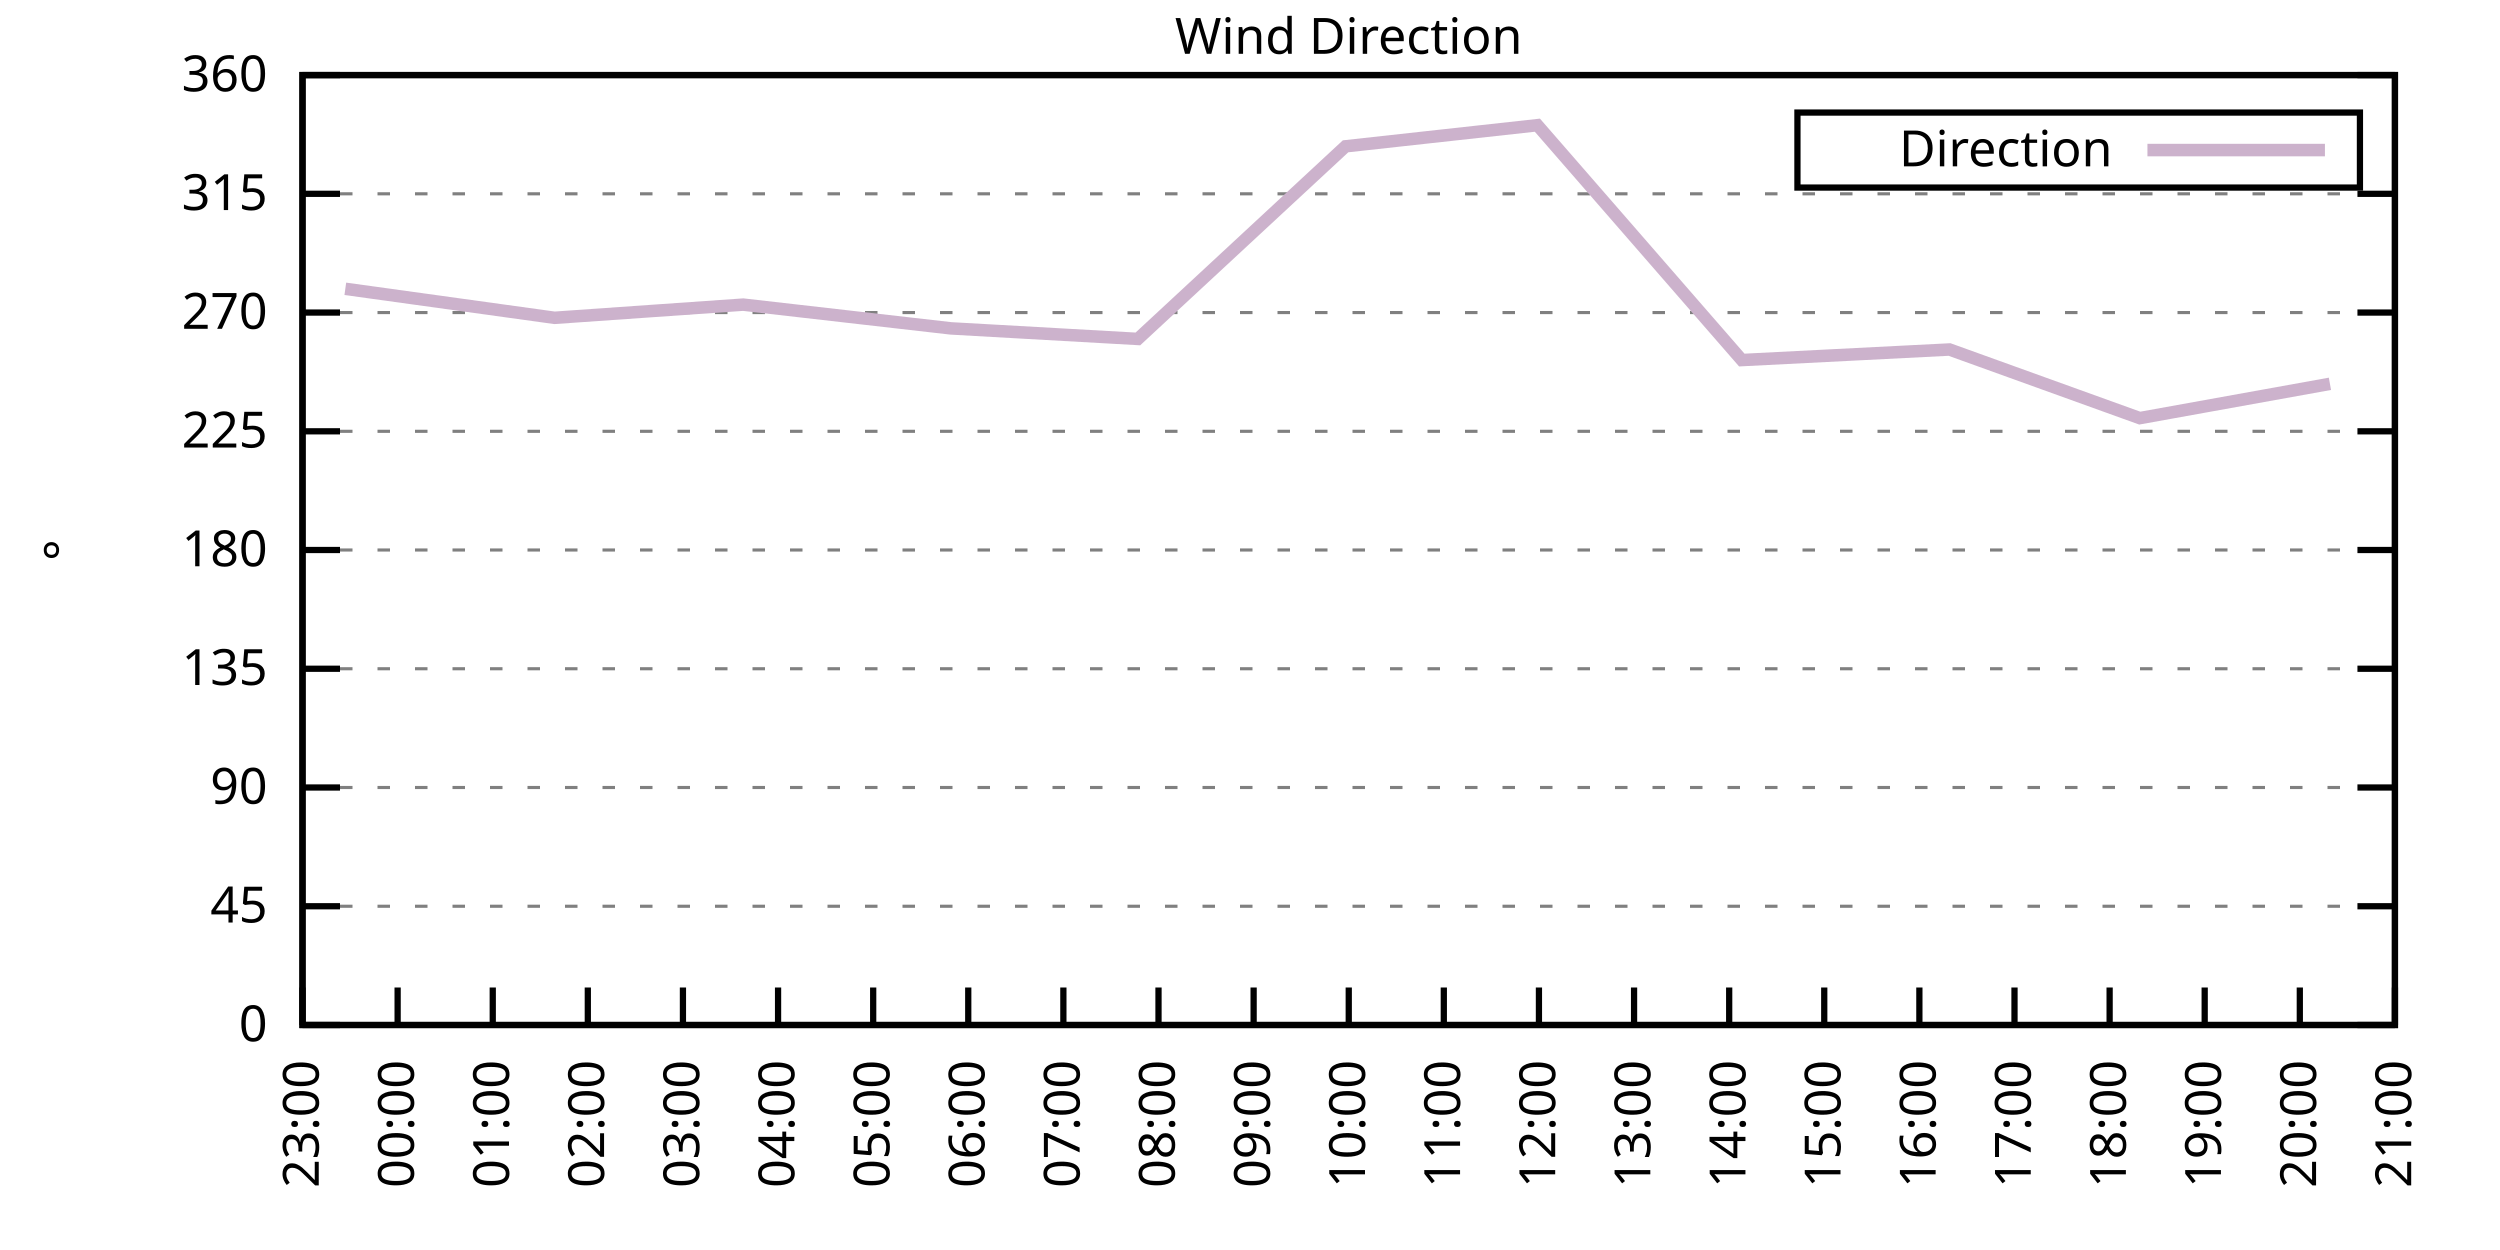
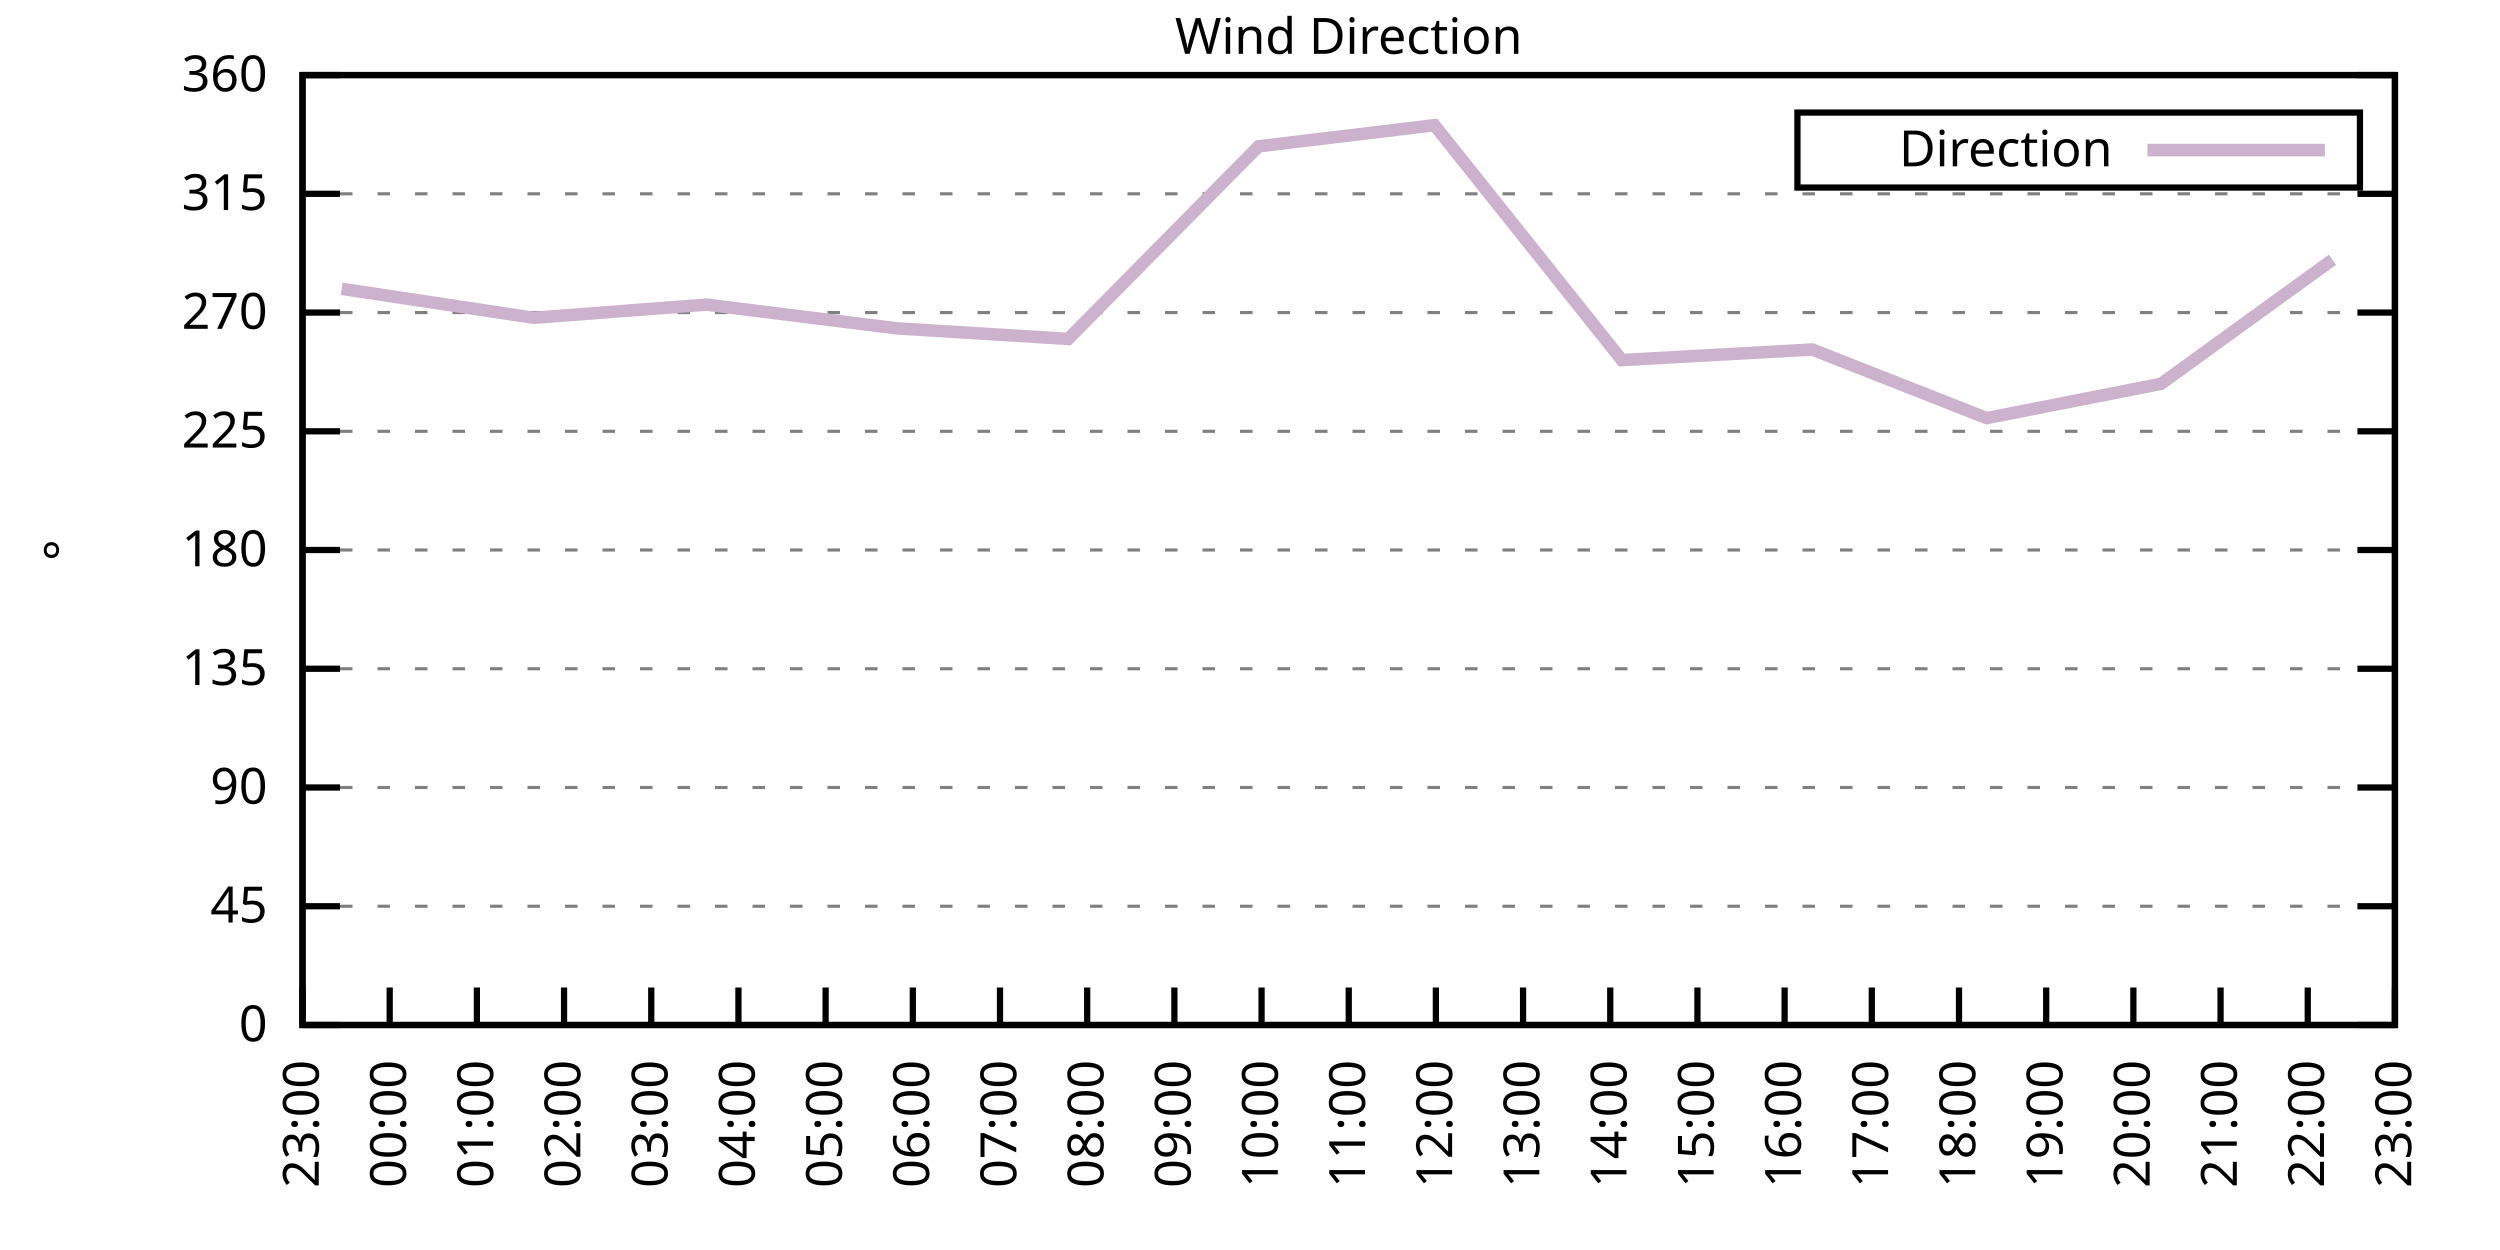
<svg xmlns="http://www.w3.org/2000/svg" xmlns:xlink="http://www.w3.org/1999/xlink" width="400" height="200" viewBox="0 0 400 200">
  <g id="gnuplot_canvas">
    <rect x="0" y="0" width="400" height="200" fill="none" />
    <defs>
      <circle id="gpDot" r="0.5" stroke-width="0.5" stroke="currentColor" />
      <path id="gpPt0" stroke-width="0.333" stroke="currentColor" d="M-1,0 h2 M0,-1 v2" />
      <path id="gpPt1" stroke-width="0.333" stroke="currentColor" d="M-1,-1 L1,1 M1,-1 L-1,1" />
      <path id="gpPt2" stroke-width="0.333" stroke="currentColor" d="M-1,0 L1,0 M0,-1 L0,1 M-1,-1 L1,1 M-1,1 L1,-1" />
      <rect id="gpPt3" stroke-width="0.333" stroke="currentColor" x="-1" y="-1" width="2" height="2" />
      <rect id="gpPt4" stroke-width="0.333" stroke="currentColor" fill="currentColor" x="-1" y="-1" width="2" height="2" />
      <circle id="gpPt5" stroke-width="0.333" stroke="currentColor" cx="0" cy="0" r="1" />
      <use xlink:href="#gpPt5" id="gpPt6" fill="currentColor" stroke="none" />
      <path id="gpPt7" stroke-width="0.333" stroke="currentColor" d="M0,-1.33 L-1.33,0.67 L1.33,0.67 z" />
      <use xlink:href="#gpPt7" id="gpPt8" fill="currentColor" stroke="none" />
      <use xlink:href="#gpPt7" id="gpPt9" stroke="currentColor" transform="rotate(180)" />
      <use xlink:href="#gpPt9" id="gpPt10" fill="currentColor" stroke="none" />
      <use xlink:href="#gpPt3" id="gpPt11" stroke="currentColor" transform="rotate(45)" />
      <use xlink:href="#gpPt11" id="gpPt12" fill="currentColor" stroke="none" />
      <path id="gpPt13" stroke-width="0.333" stroke="currentColor" d="M0,1.330 L1.265,0.411 L0.782,-1.067 L-0.782,-1.076 L-1.265,0.411 z" />
      <use xlink:href="#gpPt13" id="gpPt14" fill="currentColor" stroke="none" />
      <filter id="textbox" filterUnits="objectBoundingBox" x="0" y="0" height="1" width="1">
        <feFlood flood-color="white" flood-opacity="1" result="bgnd" />
        <feComposite in="SourceGraphic" in2="bgnd" operator="atop" />
      </filter>
      <filter id="greybox" filterUnits="objectBoundingBox" x="0" y="0" height="1" width="1">
        <feFlood flood-color="lightgrey" flood-opacity="1" result="grey" />
        <feComposite in="SourceGraphic" in2="grey" operator="atop" />
      </filter>
    </defs>
    <g fill="none" color="white" stroke="currentColor" stroke-width="1.00" stroke-linecap="butt" stroke-linejoin="miter">
</g>
    <g fill="none" color="black" stroke="currentColor" stroke-width="1.00" stroke-linecap="butt" stroke-linejoin="miter">
      <g stroke="none" shape-rendering="crispEdges">
        <polygon fill="rgb(255, 255, 255)" points="48.40,164.00 383.18,164.00 383.18,12.02 48.40,12.02 " />
      </g>
    </g>
    <g fill="none" color="black" stroke="currentColor" stroke-width="1.00" stroke-linecap="butt" stroke-linejoin="miter">
</g>
    <g fill="none" color="black" stroke="black" stroke-width="0.50" stroke-linecap="butt" stroke-linejoin="miter">
</g>
    <g fill="none" color="gray" stroke="currentColor" stroke-width="0.50" stroke-linecap="butt" stroke-linejoin="miter">
      <path stroke="gray" stroke-dasharray="2,4" class="gridline" d="M48.40,164.00 L383.19,164.00  " />
    </g>
    <g fill="none" color="gray" stroke="gray" stroke-width="1.00" stroke-linecap="butt" stroke-linejoin="miter">
</g>
    <g fill="none" color="black" stroke="currentColor" stroke-width="1.00" stroke-linecap="butt" stroke-linejoin="miter">
      <path stroke="black" d="M48.40,164.00 L54.40,164.00 M383.19,164.00 L377.19,164.00  " />
      <g transform="translate(42.80,166.60)" stroke="none" fill="black" font-family="Sans" font-size="8.00" text-anchor="end">
        <text>
          <tspan font-family="Sans"> 0</tspan>
        </text>
      </g>
    </g>
    <g fill="none" color="black" stroke="currentColor" stroke-width="1.00" stroke-linecap="butt" stroke-linejoin="miter">
</g>
    <g fill="none" color="black" stroke="black" stroke-width="0.50" stroke-linecap="butt" stroke-linejoin="miter">
</g>
    <g fill="none" color="gray" stroke="currentColor" stroke-width="0.50" stroke-linecap="butt" stroke-linejoin="miter">
      <path stroke="gray" stroke-dasharray="2,4" class="gridline" d="M48.40,145.00 L383.19,145.00  " />
    </g>
    <g fill="none" color="gray" stroke="gray" stroke-width="1.00" stroke-linecap="butt" stroke-linejoin="miter">
</g>
    <g fill="none" color="black" stroke="currentColor" stroke-width="1.00" stroke-linecap="butt" stroke-linejoin="miter">
      <path stroke="black" d="M48.40,145.00 L54.40,145.00 M383.19,145.00 L377.19,145.00  " />
      <g transform="translate(42.80,147.60)" stroke="none" fill="black" font-family="Sans" font-size="8.00" text-anchor="end">
        <text>
          <tspan font-family="Sans"> 45</tspan>
        </text>
      </g>
    </g>
    <g fill="none" color="black" stroke="currentColor" stroke-width="1.00" stroke-linecap="butt" stroke-linejoin="miter">
</g>
    <g fill="none" color="black" stroke="black" stroke-width="0.50" stroke-linecap="butt" stroke-linejoin="miter">
</g>
    <g fill="none" color="gray" stroke="currentColor" stroke-width="0.50" stroke-linecap="butt" stroke-linejoin="miter">
      <path stroke="gray" stroke-dasharray="2,4" class="gridline" d="M48.40,126.00 L383.19,126.00  " />
    </g>
    <g fill="none" color="gray" stroke="gray" stroke-width="1.00" stroke-linecap="butt" stroke-linejoin="miter">
</g>
    <g fill="none" color="black" stroke="currentColor" stroke-width="1.00" stroke-linecap="butt" stroke-linejoin="miter">
      <path stroke="black" d="M48.40,126.00 L54.40,126.00 M383.19,126.00 L377.19,126.00  " />
      <g transform="translate(42.80,128.60)" stroke="none" fill="black" font-family="Sans" font-size="8.00" text-anchor="end">
        <text>
          <tspan font-family="Sans"> 90</tspan>
        </text>
      </g>
    </g>
    <g fill="none" color="black" stroke="currentColor" stroke-width="1.00" stroke-linecap="butt" stroke-linejoin="miter">
</g>
    <g fill="none" color="black" stroke="black" stroke-width="0.50" stroke-linecap="butt" stroke-linejoin="miter">
</g>
    <g fill="none" color="gray" stroke="currentColor" stroke-width="0.50" stroke-linecap="butt" stroke-linejoin="miter">
      <path stroke="gray" stroke-dasharray="2,4" class="gridline" d="M48.40,107.00 L383.19,107.00  " />
    </g>
    <g fill="none" color="gray" stroke="gray" stroke-width="1.00" stroke-linecap="butt" stroke-linejoin="miter">
</g>
    <g fill="none" color="black" stroke="currentColor" stroke-width="1.00" stroke-linecap="butt" stroke-linejoin="miter">
      <path stroke="black" d="M48.40,107.00 L54.40,107.00 M383.19,107.00 L377.19,107.00  " />
      <g transform="translate(42.80,109.60)" stroke="none" fill="black" font-family="Sans" font-size="8.00" text-anchor="end">
        <text>
          <tspan font-family="Sans"> 135</tspan>
        </text>
      </g>
    </g>
    <g fill="none" color="black" stroke="currentColor" stroke-width="1.00" stroke-linecap="butt" stroke-linejoin="miter">
</g>
    <g fill="none" color="black" stroke="black" stroke-width="0.50" stroke-linecap="butt" stroke-linejoin="miter">
</g>
    <g fill="none" color="gray" stroke="currentColor" stroke-width="0.50" stroke-linecap="butt" stroke-linejoin="miter">
      <path stroke="gray" stroke-dasharray="2,4" class="gridline" d="M48.40,88.00 L383.19,88.00  " />
    </g>
    <g fill="none" color="gray" stroke="gray" stroke-width="1.00" stroke-linecap="butt" stroke-linejoin="miter">
</g>
    <g fill="none" color="black" stroke="currentColor" stroke-width="1.00" stroke-linecap="butt" stroke-linejoin="miter">
      <path stroke="black" d="M48.40,88.00 L54.40,88.00 M383.19,88.00 L377.19,88.00  " />
      <g transform="translate(42.80,90.60)" stroke="none" fill="black" font-family="Sans" font-size="8.00" text-anchor="end">
        <text>
          <tspan font-family="Sans"> 180</tspan>
        </text>
      </g>
    </g>
    <g fill="none" color="black" stroke="currentColor" stroke-width="1.00" stroke-linecap="butt" stroke-linejoin="miter">
</g>
    <g fill="none" color="black" stroke="black" stroke-width="0.50" stroke-linecap="butt" stroke-linejoin="miter">
</g>
    <g fill="none" color="gray" stroke="currentColor" stroke-width="0.50" stroke-linecap="butt" stroke-linejoin="miter">
      <path stroke="gray" stroke-dasharray="2,4" class="gridline" d="M48.40,69.01 L383.19,69.01  " />
    </g>
    <g fill="none" color="gray" stroke="gray" stroke-width="1.00" stroke-linecap="butt" stroke-linejoin="miter">
</g>
    <g fill="none" color="black" stroke="currentColor" stroke-width="1.00" stroke-linecap="butt" stroke-linejoin="miter">
      <path stroke="black" d="M48.40,69.01 L54.40,69.01 M383.19,69.01 L377.19,69.01  " />
      <g transform="translate(42.80,71.61)" stroke="none" fill="black" font-family="Sans" font-size="8.00" text-anchor="end">
        <text>
          <tspan font-family="Sans"> 225</tspan>
        </text>
      </g>
    </g>
    <g fill="none" color="black" stroke="currentColor" stroke-width="1.00" stroke-linecap="butt" stroke-linejoin="miter">
</g>
    <g fill="none" color="black" stroke="black" stroke-width="0.50" stroke-linecap="butt" stroke-linejoin="miter">
</g>
    <g fill="none" color="gray" stroke="currentColor" stroke-width="0.50" stroke-linecap="butt" stroke-linejoin="miter">
      <path stroke="gray" stroke-dasharray="2,4" class="gridline" d="M48.40,50.01 L383.19,50.01  " />
    </g>
    <g fill="none" color="gray" stroke="gray" stroke-width="1.00" stroke-linecap="butt" stroke-linejoin="miter">
</g>
    <g fill="none" color="black" stroke="currentColor" stroke-width="1.00" stroke-linecap="butt" stroke-linejoin="miter">
      <path stroke="black" d="M48.40,50.01 L54.40,50.01 M383.19,50.01 L377.19,50.01  " />
      <g transform="translate(42.80,52.61)" stroke="none" fill="black" font-family="Sans" font-size="8.00" text-anchor="end">
        <text>
          <tspan font-family="Sans"> 270</tspan>
        </text>
      </g>
    </g>
    <g fill="none" color="black" stroke="currentColor" stroke-width="1.00" stroke-linecap="butt" stroke-linejoin="miter">
</g>
    <g fill="none" color="black" stroke="black" stroke-width="0.50" stroke-linecap="butt" stroke-linejoin="miter">
</g>
    <g fill="none" color="gray" stroke="currentColor" stroke-width="0.50" stroke-linecap="butt" stroke-linejoin="miter">
      <path stroke="gray" stroke-dasharray="2,4" class="gridline" d="M48.40,31.01 L383.19,31.01  " />
    </g>
    <g fill="none" color="gray" stroke="gray" stroke-width="1.00" stroke-linecap="butt" stroke-linejoin="miter">
</g>
    <g fill="none" color="black" stroke="currentColor" stroke-width="1.00" stroke-linecap="butt" stroke-linejoin="miter">
      <path stroke="black" d="M48.40,31.01 L54.40,31.01 M383.19,31.01 L377.19,31.01  " />
      <g transform="translate(42.80,33.61)" stroke="none" fill="black" font-family="Sans" font-size="8.00" text-anchor="end">
        <text>
          <tspan font-family="Sans"> 315</tspan>
        </text>
      </g>
    </g>
    <g fill="none" color="black" stroke="currentColor" stroke-width="1.00" stroke-linecap="butt" stroke-linejoin="miter">
</g>
    <g fill="none" color="black" stroke="black" stroke-width="0.50" stroke-linecap="butt" stroke-linejoin="miter">
</g>
    <g fill="none" color="gray" stroke="currentColor" stroke-width="0.50" stroke-linecap="butt" stroke-linejoin="miter">
      <path stroke="gray" stroke-dasharray="2,4" class="gridline" d="M48.40,12.01 L383.19,12.01  " />
    </g>
    <g fill="none" color="gray" stroke="gray" stroke-width="1.00" stroke-linecap="butt" stroke-linejoin="miter">
</g>
    <g fill="none" color="black" stroke="currentColor" stroke-width="1.00" stroke-linecap="butt" stroke-linejoin="miter">
      <path stroke="black" d="M48.40,12.01 L54.40,12.01 M383.19,12.01 L377.19,12.01  " />
      <g transform="translate(42.80,14.61)" stroke="none" fill="black" font-family="Sans" font-size="8.00" text-anchor="end">
        <text>
          <tspan font-family="Sans"> 360</tspan>
        </text>
      </g>
    </g>
    <g fill="none" color="black" stroke="currentColor" stroke-width="1.00" stroke-linecap="butt" stroke-linejoin="miter">
      <path stroke="black" d="M48.40,164.00 L48.40,158.00  " />
      <g transform="translate(51.00,169.60) rotate(270.00)" stroke="none" fill="black" font-family="Sans" font-size="8.00" text-anchor="end">
        <text>
          <tspan font-family="Sans">23:00</tspan>
        </text>
      </g>
    </g>
    <g fill="none" color="black" stroke="currentColor" stroke-width="1.00" stroke-linecap="butt" stroke-linejoin="miter">
-       <path stroke="black" d="M63.62,164.00 L63.62,158.00  " />
-       <g transform="translate(66.22,169.60) rotate(270.00)" stroke="none" fill="black" font-family="Sans" font-size="8.00" text-anchor="end">
+       <path stroke="black" d="M62.35,164.00 L62.35,158.00  " />
+       <g transform="translate(64.95,169.60) rotate(270.00)" stroke="none" fill="black" font-family="Sans" font-size="8.00" text-anchor="end">
        <text>
          <tspan font-family="Sans">00:00</tspan>
        </text>
      </g>
    </g>
    <g fill="none" color="black" stroke="currentColor" stroke-width="1.00" stroke-linecap="butt" stroke-linejoin="miter">
-       <path stroke="black" d="M78.84,164.00 L78.84,158.00  " />
-       <g transform="translate(81.44,169.60) rotate(270.00)" stroke="none" fill="black" font-family="Sans" font-size="8.00" text-anchor="end">
+       <path stroke="black" d="M76.30,164.00 L76.30,158.00  " />
+       <g transform="translate(78.90,169.60) rotate(270.00)" stroke="none" fill="black" font-family="Sans" font-size="8.00" text-anchor="end">
        <text>
          <tspan font-family="Sans">01:00</tspan>
        </text>
      </g>
    </g>
    <g fill="none" color="black" stroke="currentColor" stroke-width="1.00" stroke-linecap="butt" stroke-linejoin="miter">
-       <path stroke="black" d="M94.05,164.00 L94.05,158.00  " />
-       <g transform="translate(96.65,169.60) rotate(270.00)" stroke="none" fill="black" font-family="Sans" font-size="8.00" text-anchor="end">
+       <path stroke="black" d="M90.25,164.00 L90.25,158.00  " />
+       <g transform="translate(92.85,169.60) rotate(270.00)" stroke="none" fill="black" font-family="Sans" font-size="8.00" text-anchor="end">
        <text>
          <tspan font-family="Sans">02:00</tspan>
        </text>
      </g>
    </g>
    <g fill="none" color="black" stroke="currentColor" stroke-width="1.00" stroke-linecap="butt" stroke-linejoin="miter">
-       <path stroke="black" d="M109.27,164.00 L109.27,158.00  " />
-       <g transform="translate(111.87,169.60) rotate(270.00)" stroke="none" fill="black" font-family="Sans" font-size="8.00" text-anchor="end">
+       <path stroke="black" d="M104.20,164.00 L104.20,158.00  " />
+       <g transform="translate(106.80,169.60) rotate(270.00)" stroke="none" fill="black" font-family="Sans" font-size="8.00" text-anchor="end">
        <text>
          <tspan font-family="Sans">03:00</tspan>
        </text>
      </g>
    </g>
    <g fill="none" color="black" stroke="currentColor" stroke-width="1.00" stroke-linecap="butt" stroke-linejoin="miter">
-       <path stroke="black" d="M124.49,164.00 L124.49,158.00  " />
-       <g transform="translate(127.09,169.60) rotate(270.00)" stroke="none" fill="black" font-family="Sans" font-size="8.00" text-anchor="end">
+       <path stroke="black" d="M118.15,164.00 L118.15,158.00  " />
+       <g transform="translate(120.75,169.60) rotate(270.00)" stroke="none" fill="black" font-family="Sans" font-size="8.00" text-anchor="end">
        <text>
          <tspan font-family="Sans">04:00</tspan>
        </text>
      </g>
    </g>
    <g fill="none" color="black" stroke="currentColor" stroke-width="1.00" stroke-linecap="butt" stroke-linejoin="miter">
-       <path stroke="black" d="M139.71,164.00 L139.71,158.00  " />
-       <g transform="translate(142.31,169.60) rotate(270.00)" stroke="none" fill="black" font-family="Sans" font-size="8.00" text-anchor="end">
+       <path stroke="black" d="M132.10,164.00 L132.10,158.00  " />
+       <g transform="translate(134.70,169.60) rotate(270.00)" stroke="none" fill="black" font-family="Sans" font-size="8.00" text-anchor="end">
        <text>
          <tspan font-family="Sans">05:00</tspan>
        </text>
      </g>
    </g>
    <g fill="none" color="black" stroke="currentColor" stroke-width="1.00" stroke-linecap="butt" stroke-linejoin="miter">
-       <path stroke="black" d="M154.92,164.00 L154.92,158.00  " />
-       <g transform="translate(157.52,169.60) rotate(270.00)" stroke="none" fill="black" font-family="Sans" font-size="8.00" text-anchor="end">
+       <path stroke="black" d="M146.05,164.00 L146.05,158.00  " />
+       <g transform="translate(148.65,169.60) rotate(270.00)" stroke="none" fill="black" font-family="Sans" font-size="8.00" text-anchor="end">
        <text>
          <tspan font-family="Sans">06:00</tspan>
        </text>
      </g>
    </g>
    <g fill="none" color="black" stroke="currentColor" stroke-width="1.00" stroke-linecap="butt" stroke-linejoin="miter">
-       <path stroke="black" d="M170.14,164.00 L170.14,158.00  " />
-       <g transform="translate(172.74,169.60) rotate(270.00)" stroke="none" fill="black" font-family="Sans" font-size="8.00" text-anchor="end">
+       <path stroke="black" d="M160.00,164.00 L160.00,158.00  " />
+       <g transform="translate(162.60,169.60) rotate(270.00)" stroke="none" fill="black" font-family="Sans" font-size="8.00" text-anchor="end">
        <text>
          <tspan font-family="Sans">07:00</tspan>
        </text>
      </g>
    </g>
    <g fill="none" color="black" stroke="currentColor" stroke-width="1.00" stroke-linecap="butt" stroke-linejoin="miter">
-       <path stroke="black" d="M185.36,164.00 L185.36,158.00  " />
-       <g transform="translate(187.96,169.60) rotate(270.00)" stroke="none" fill="black" font-family="Sans" font-size="8.00" text-anchor="end">
+       <path stroke="black" d="M173.95,164.00 L173.95,158.00  " />
+       <g transform="translate(176.55,169.60) rotate(270.00)" stroke="none" fill="black" font-family="Sans" font-size="8.00" text-anchor="end">
        <text>
          <tspan font-family="Sans">08:00</tspan>
        </text>
      </g>
    </g>
    <g fill="none" color="black" stroke="currentColor" stroke-width="1.00" stroke-linecap="butt" stroke-linejoin="miter">
-       <path stroke="black" d="M200.58,164.00 L200.58,158.00  " />
-       <g transform="translate(203.18,169.60) rotate(270.00)" stroke="none" fill="black" font-family="Sans" font-size="8.00" text-anchor="end">
+       <path stroke="black" d="M187.90,164.00 L187.90,158.00  " />
+       <g transform="translate(190.50,169.60) rotate(270.00)" stroke="none" fill="black" font-family="Sans" font-size="8.00" text-anchor="end">
        <text>
          <tspan font-family="Sans">09:00</tspan>
+         </text>
+       </g>
+     </g>
+     <g fill="none" color="black" stroke="currentColor" stroke-width="1.00" stroke-linecap="butt" stroke-linejoin="miter">
+       <path stroke="black" d="M201.85,164.00 L201.85,158.00  " />
+       <g transform="translate(204.45,169.60) rotate(270.00)" stroke="none" fill="black" font-family="Sans" font-size="8.00" text-anchor="end">
+         <text>
+           <tspan font-family="Sans">10:00</tspan>
        </text>
      </g>
    </g>
    <g fill="none" color="black" stroke="currentColor" stroke-width="1.00" stroke-linecap="butt" stroke-linejoin="miter">
      <path stroke="black" d="M215.80,164.00 L215.80,158.00  " />
      <g transform="translate(218.40,169.60) rotate(270.00)" stroke="none" fill="black" font-family="Sans" font-size="8.00" text-anchor="end">
        <text>
-           <tspan font-family="Sans">10:00</tspan>
-         </text>
-       </g>
-     </g>
-     <g fill="none" color="black" stroke="currentColor" stroke-width="1.00" stroke-linecap="butt" stroke-linejoin="miter">
-       <path stroke="black" d="M231.01,164.00 L231.01,158.00  " />
-       <g transform="translate(233.61,169.60) rotate(270.00)" stroke="none" fill="black" font-family="Sans" font-size="8.00" text-anchor="end">
-         <text>
          <tspan font-family="Sans">11:00</tspan>
        </text>
      </g>
    </g>
    <g fill="none" color="black" stroke="currentColor" stroke-width="1.00" stroke-linecap="butt" stroke-linejoin="miter">
-       <path stroke="black" d="M246.23,164.00 L246.23,158.00  " />
-       <g transform="translate(248.83,169.60) rotate(270.00)" stroke="none" fill="black" font-family="Sans" font-size="8.00" text-anchor="end">
+       <path stroke="black" d="M229.74,164.00 L229.74,158.00  " />
+       <g transform="translate(232.34,169.60) rotate(270.00)" stroke="none" fill="black" font-family="Sans" font-size="8.00" text-anchor="end">
        <text>
          <tspan font-family="Sans">12:00</tspan>
        </text>
      </g>
    </g>
    <g fill="none" color="black" stroke="currentColor" stroke-width="1.00" stroke-linecap="butt" stroke-linejoin="miter">
-       <path stroke="black" d="M261.45,164.00 L261.45,158.00  " />
-       <g transform="translate(264.05,169.60) rotate(270.00)" stroke="none" fill="black" font-family="Sans" font-size="8.00" text-anchor="end">
+       <path stroke="black" d="M243.69,164.00 L243.69,158.00  " />
+       <g transform="translate(246.29,169.60) rotate(270.00)" stroke="none" fill="black" font-family="Sans" font-size="8.00" text-anchor="end">
        <text>
          <tspan font-family="Sans">13:00</tspan>
        </text>
      </g>
    </g>
    <g fill="none" color="black" stroke="currentColor" stroke-width="1.00" stroke-linecap="butt" stroke-linejoin="miter">
-       <path stroke="black" d="M276.67,164.00 L276.67,158.00  " />
-       <g transform="translate(279.27,169.60) rotate(270.00)" stroke="none" fill="black" font-family="Sans" font-size="8.00" text-anchor="end">
+       <path stroke="black" d="M257.64,164.00 L257.64,158.00  " />
+       <g transform="translate(260.24,169.60) rotate(270.00)" stroke="none" fill="black" font-family="Sans" font-size="8.00" text-anchor="end">
        <text>
          <tspan font-family="Sans">14:00</tspan>
        </text>
      </g>
    </g>
    <g fill="none" color="black" stroke="currentColor" stroke-width="1.00" stroke-linecap="butt" stroke-linejoin="miter">
-       <path stroke="black" d="M291.88,164.00 L291.88,158.00  " />
-       <g transform="translate(294.48,169.60) rotate(270.00)" stroke="none" fill="black" font-family="Sans" font-size="8.00" text-anchor="end">
+       <path stroke="black" d="M271.59,164.00 L271.59,158.00  " />
+       <g transform="translate(274.19,169.60) rotate(270.00)" stroke="none" fill="black" font-family="Sans" font-size="8.00" text-anchor="end">
        <text>
          <tspan font-family="Sans">15:00</tspan>
        </text>
      </g>
    </g>
    <g fill="none" color="black" stroke="currentColor" stroke-width="1.00" stroke-linecap="butt" stroke-linejoin="miter">
-       <path stroke="black" d="M307.10,164.00 L307.10,158.00  " />
-       <g transform="translate(309.70,169.60) rotate(270.00)" stroke="none" fill="black" font-family="Sans" font-size="8.00" text-anchor="end">
+       <path stroke="black" d="M285.54,164.00 L285.54,158.00  " />
+       <g transform="translate(288.14,169.60) rotate(270.00)" stroke="none" fill="black" font-family="Sans" font-size="8.00" text-anchor="end">
        <text>
          <tspan font-family="Sans">16:00</tspan>
        </text>
      </g>
    </g>
    <g fill="none" color="black" stroke="currentColor" stroke-width="1.00" stroke-linecap="butt" stroke-linejoin="miter">
-       <path stroke="black" d="M322.32,164.00 L322.32,158.00  " />
-       <g transform="translate(324.92,169.60) rotate(270.00)" stroke="none" fill="black" font-family="Sans" font-size="8.00" text-anchor="end">
+       <path stroke="black" d="M299.49,164.00 L299.49,158.00  " />
+       <g transform="translate(302.09,169.60) rotate(270.00)" stroke="none" fill="black" font-family="Sans" font-size="8.00" text-anchor="end">
        <text>
          <tspan font-family="Sans">17:00</tspan>
        </text>
      </g>
    </g>
    <g fill="none" color="black" stroke="currentColor" stroke-width="1.00" stroke-linecap="butt" stroke-linejoin="miter">
-       <path stroke="black" d="M337.54,164.00 L337.54,158.00  " />
-       <g transform="translate(340.14,169.60) rotate(270.00)" stroke="none" fill="black" font-family="Sans" font-size="8.00" text-anchor="end">
+       <path stroke="black" d="M313.44,164.00 L313.44,158.00  " />
+       <g transform="translate(316.04,169.60) rotate(270.00)" stroke="none" fill="black" font-family="Sans" font-size="8.00" text-anchor="end">
        <text>
          <tspan font-family="Sans">18:00</tspan>
        </text>
      </g>
    </g>
    <g fill="none" color="black" stroke="currentColor" stroke-width="1.00" stroke-linecap="butt" stroke-linejoin="miter">
-       <path stroke="black" d="M352.75,164.00 L352.75,158.00  " />
-       <g transform="translate(355.35,169.60) rotate(270.00)" stroke="none" fill="black" font-family="Sans" font-size="8.00" text-anchor="end">
+       <path stroke="black" d="M327.39,164.00 L327.39,158.00  " />
+       <g transform="translate(329.99,169.60) rotate(270.00)" stroke="none" fill="black" font-family="Sans" font-size="8.00" text-anchor="end">
        <text>
          <tspan font-family="Sans">19:00</tspan>
        </text>
      </g>
    </g>
    <g fill="none" color="black" stroke="currentColor" stroke-width="1.00" stroke-linecap="butt" stroke-linejoin="miter">
-       <path stroke="black" d="M367.97,164.00 L367.97,158.00  " />
-       <g transform="translate(370.57,169.60) rotate(270.00)" stroke="none" fill="black" font-family="Sans" font-size="8.00" text-anchor="end">
+       <path stroke="black" d="M341.34,164.00 L341.34,158.00  " />
+       <g transform="translate(343.94,169.60) rotate(270.00)" stroke="none" fill="black" font-family="Sans" font-size="8.00" text-anchor="end">
        <text>
          <tspan font-family="Sans">20:00</tspan>
+         </text>
+       </g>
+     </g>
+     <g fill="none" color="black" stroke="currentColor" stroke-width="1.00" stroke-linecap="butt" stroke-linejoin="miter">
+       <path stroke="black" d="M355.29,164.00 L355.29,158.00  " />
+       <g transform="translate(357.89,169.60) rotate(270.00)" stroke="none" fill="black" font-family="Sans" font-size="8.00" text-anchor="end">
+         <text>
+           <tspan font-family="Sans">21:00</tspan>
+         </text>
+       </g>
+     </g>
+     <g fill="none" color="black" stroke="currentColor" stroke-width="1.00" stroke-linecap="butt" stroke-linejoin="miter">
+       <path stroke="black" d="M369.24,164.00 L369.24,158.00  " />
+       <g transform="translate(371.84,169.60) rotate(270.00)" stroke="none" fill="black" font-family="Sans" font-size="8.00" text-anchor="end">
+         <text>
+           <tspan font-family="Sans">22:00</tspan>
        </text>
      </g>
    </g>
    <g fill="none" color="black" stroke="currentColor" stroke-width="1.00" stroke-linecap="butt" stroke-linejoin="miter">
      <path stroke="black" d="M383.19,164.00 L383.19,158.00  " />
      <g transform="translate(385.79,169.60) rotate(270.00)" stroke="none" fill="black" font-family="Sans" font-size="8.00" text-anchor="end">
        <text>
-           <tspan font-family="Sans">21:00</tspan>
+           <tspan font-family="Sans">23:00</tspan>
        </text>
      </g>
    </g>
    <g fill="none" color="black" stroke="currentColor" stroke-width="1.00" stroke-linecap="butt" stroke-linejoin="miter">
</g>
    <g fill="none" color="black" stroke="currentColor" stroke-width="1.00" stroke-linecap="butt" stroke-linejoin="miter">
      <path stroke="black" d="M48.40,12.01 L48.40,164.00 L383.19,164.00 L383.19,12.01 L48.40,12.01 Z  " />
    </g>
    <g fill="none" color="black" stroke="currentColor" stroke-width="1.00" stroke-linecap="butt" stroke-linejoin="miter">
</g>
    <g fill="none" color="black" stroke="currentColor" stroke-width="1.00" stroke-linecap="butt" stroke-linejoin="miter">
      <path stroke="black" d="M287.59,30.01 L287.59,18.01 L377.59,18.01 L377.59,30.01 L287.59,30.01 Z  " />
    </g>
    <g id="Wind_direction_plot_1">
      <g fill="none" color="white" stroke="black" stroke-width="2.00" stroke-linecap="butt" stroke-linejoin="miter">
</g>
      <g fill="none" color="black" stroke="currentColor" stroke-width="2.00" stroke-linecap="butt" stroke-linejoin="miter">
        <g transform="translate(337.99,26.61)" stroke="none" fill="black" font-family="Sans" font-size="8.00" text-anchor="end">
          <text>
            <tspan font-family="Sans">Direction</tspan>
          </text>
        </g>
      </g>
      <g fill="none" color="black" stroke="currentColor" stroke-width="2.00" stroke-linecap="butt" stroke-linejoin="miter">
-         <path stroke="rgb(204, 178, 204)" d="M343.59,24.01 L371.99,24.01 M55.25,46.21 L88.73,50.85 L118.91,48.74 L152.13,52.54 L182.06,54.23 L215.29,23.41   L245.98,20.03 L278.69,57.61 L311.92,55.92 L342.36,66.90 L372.79,61.41  " />
+         <path stroke="rgb(204, 178, 204)" d="M343.59,24.01 L371.99,24.01 M54.68,46.21 L85.37,50.85 L113.03,48.74 L143.49,52.54 L170.92,54.23 L201.38,23.41   L229.51,20.03 L259.50,57.61 L289.96,55.92 L317.86,66.90 L345.76,61.41 L373.19,41.56  " />
      </g>
    </g>
    <g fill="none" color="black" stroke="currentColor" stroke-width="2.00" stroke-linecap="butt" stroke-linejoin="miter">
</g>
    <g fill="none" color="black" stroke="black" stroke-width="1.00" stroke-linecap="butt" stroke-linejoin="miter">
</g>
    <g fill="none" color="black" stroke="currentColor" stroke-width="1.00" stroke-linecap="butt" stroke-linejoin="miter">
      <path stroke="black" d="M48.40,12.01 L48.40,164.00 L383.19,164.00 L383.19,12.01 L48.40,12.01 Z  " />
      <g transform="translate(12.80,88.01) rotate(270.00)" stroke="none" fill="black" font-family="Sans" font-size="8.00" text-anchor="middle">
        <text>
          <tspan font-family="Sans">°</tspan>
        </text>
      </g>
    </g>
    <g fill="none" color="black" stroke="currentColor" stroke-width="1.00" stroke-linecap="butt" stroke-linejoin="miter">
</g>
    <g fill="none" color="black" stroke="currentColor" stroke-width="1.00" stroke-linecap="butt" stroke-linejoin="miter">
      <g transform="translate(215.79,8.61)" stroke="none" fill="black" font-family="Sans" font-size="8.00" text-anchor="middle">
        <text>
          <tspan font-family="Sans">Wind Direction</tspan>
        </text>
      </g>
    </g>
    <g fill="none" color="black" stroke="currentColor" stroke-width="1.00" stroke-linecap="butt" stroke-linejoin="miter">
</g>
  </g>
</svg>
